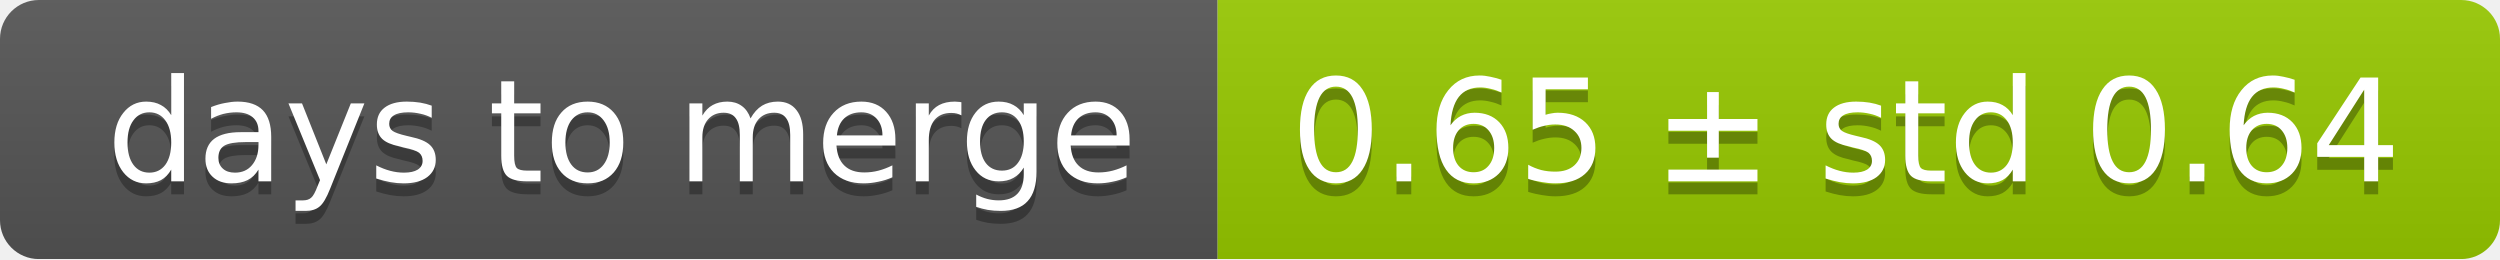
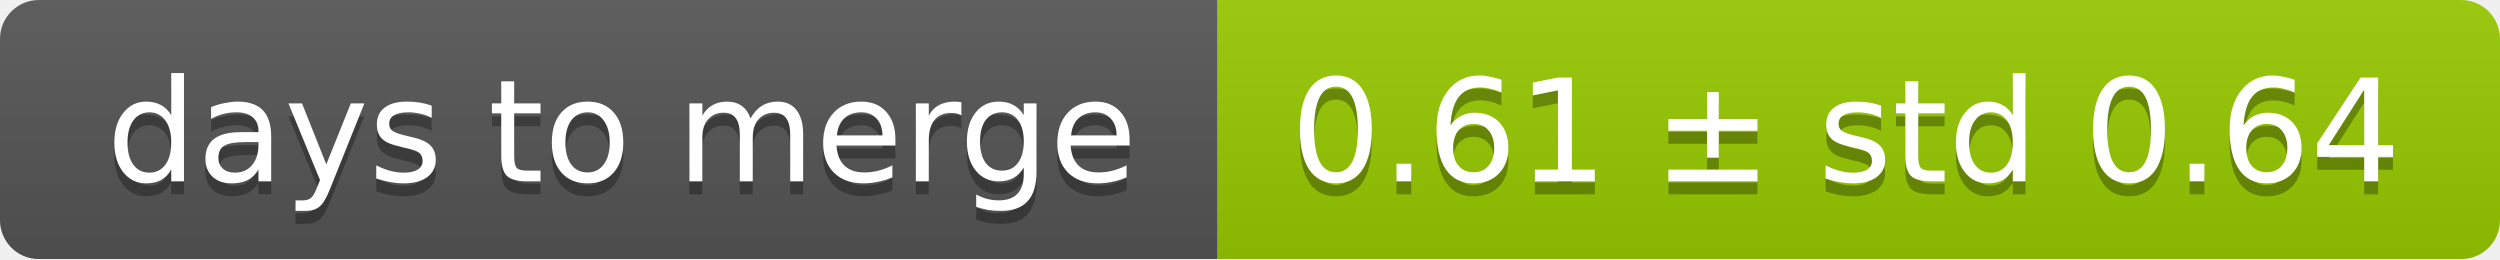
<svg xmlns="http://www.w3.org/2000/svg" width="193" height="20">
  <linearGradient id="smooth" x2="0" y2="100%">
    <stop offset="0" stop-color="#bbb" stop-opacity=".1" />
    <stop offset="1" stop-opacity=".1" />
  </linearGradient>
  <mask id="round">
    <rect width="193" height="20" rx="3" fill="#fff" />
  </mask>
  <g mask="url(#round)">
    <rect width="94" height="20" fill="#555" />
    <rect x="94" width="99" height="20" fill="#97ca00" />
    <rect width="193" height="20" fill="url(#smooth)" />
  </g>
  <g fill="#fff" text-anchor="middle" font-family="DejaVu Sans,Verdana,Geneva,sans-serif" font-size="11">
    <text x="48" y="15" fill="#010101" fill-opacity=".3">days to merge</text>
    <text x="48" y="14">days to merge</text>
-     <text x="142.5" y="15" fill="#010101" fill-opacity=".3">0.65 ± std 0.64</text>
-     <text x="142.5" y="14">0.65 ± std 0.64</text>
+     <text x="142.5" y="15" fill="#010101" fill-opacity=".3">0.61 ± std 0.64</text>
+     <text x="142.5" y="14">0.61 ± std 0.64</text>
  </g>
</svg>
